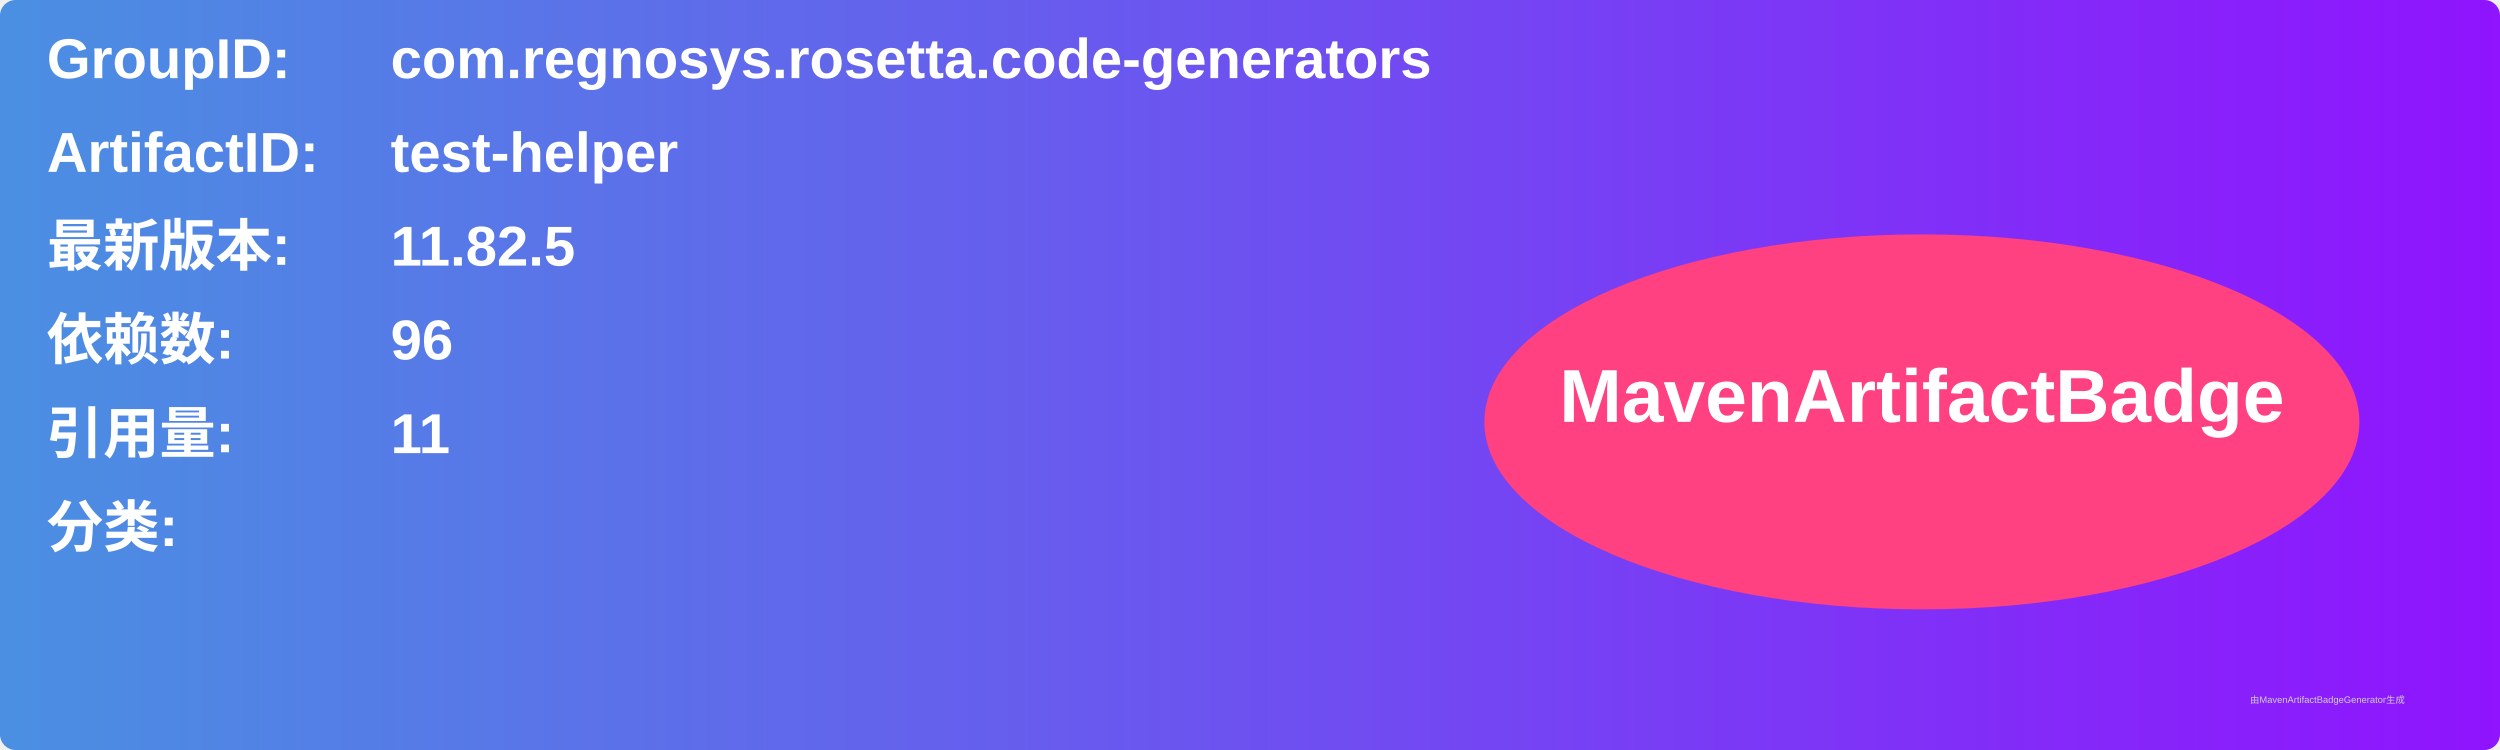
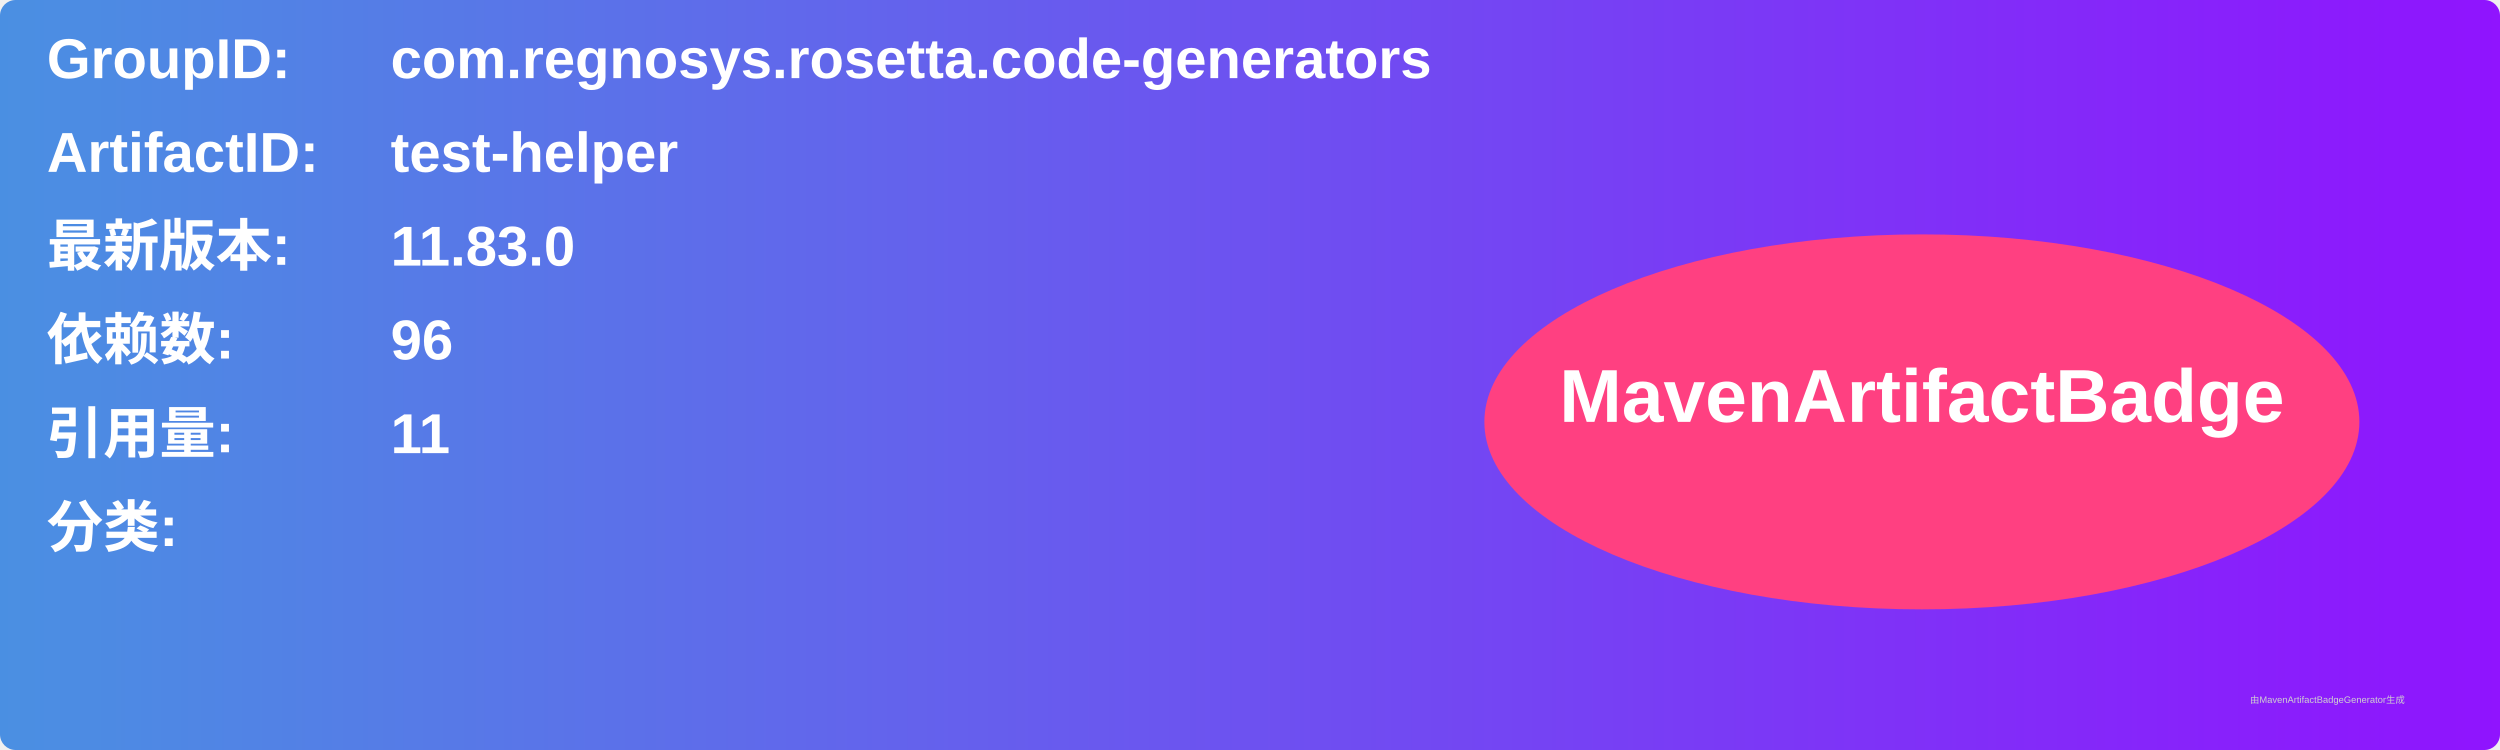
<svg xmlns="http://www.w3.org/2000/svg" width="800" height="240" viewBox="0 0 800 240">
  <linearGradient id="grad" x1="0%" y1="0%" x2="100%" y2="0%">
    <stop offset="0%" stop-color="#4a90e2" />
    <stop offset="100%" stop-color="#9013fe" />
  </linearGradient>
  <rect width="100%" height="100%" rx="5" ry="5" fill="url(#grad)" />
  <g transform="translate(15, 15)">
    <text x="0" y="10" font-family="Arial" font-size="18" fill="white" font-weight="bold" width="260">GroupID:</text>
    <text x="110" y="10" font-family="Arial" font-size="18" fill="white" font-weight="bold" width="460">com.regnosys.rosetta.code-generators</text>
    <text x="0" y="40" font-family="Arial" font-size="18" fill="white" font-weight="bold" width="260">ArtifactID:</text>
    <text x="110" y="40" font-family="Arial" font-size="18" fill="white" font-weight="bold" width="460">test-helper</text>
    <text x="0" y="70" font-family="Arial" font-size="18" fill="white" font-weight="bold">最新版本:</text>
    <text x="110" y="70" font-family="Arial" font-size="18" fill="white" font-weight="bold">
-       <tspan font-weight="bold">11.82.5</tspan>
+       <tspan font-weight="bold">11.83.0</tspan>
    </text>
    <text x="0" y="100" font-family="Arial" font-size="18" fill="white" font-weight="bold">依赖数: </text>
    <text x="110" y="100" font-family="Arial" font-size="18" fill="white">
      <tspan font-weight="bold">96</tspan>
    </text>
    <text x="0" y="130" font-family="Arial" font-size="18" fill="white" font-weight="bold">引用量: </text>
    <text x="110" y="130" font-family="Arial" font-size="18" fill="white">
      <tspan font-weight="bold">11</tspan>
    </text>
    <text x="0" y="160" font-family="Arial" font-size="18" fill="white" font-weight="bold">分类:</text>
    <text x="10" y="190" font-family="Arial" font-size="10" fill="white">
      <tspan font-weight="bold" />
    </text>
    <ellipse cx="600" cy="120" rx="140" ry="60" fill="#ff4081" />
    <text x="600" y="120" text-anchor="middle" font-family="Arial" font-size="24" fill="white" font-weight="bold">MavenArtifactBadge</text>
  </g>
  <text x="720" y="225" font-family="Arial" font-size="3" fill="#d0d0d0">由MavenArtifactBadgeGenerator生成</text>
</svg>
